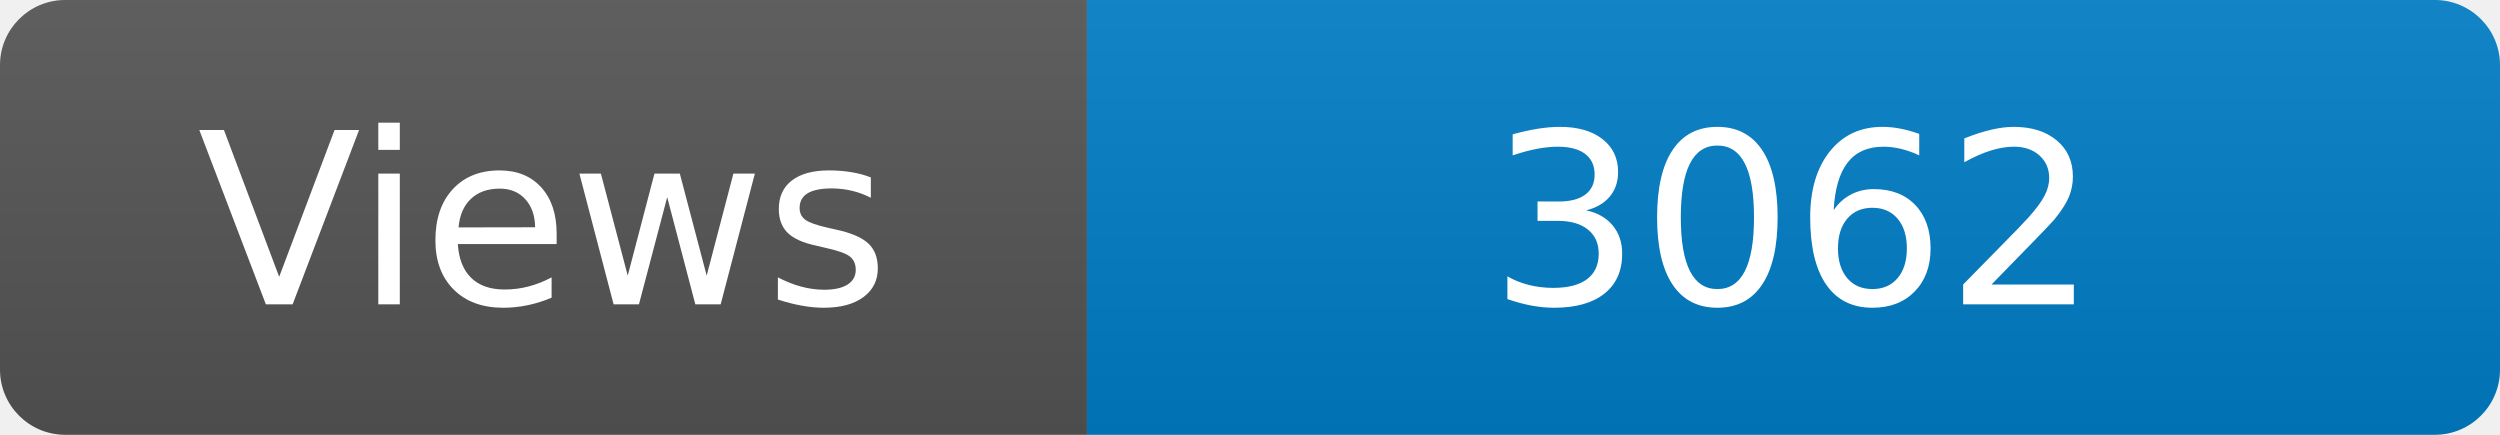
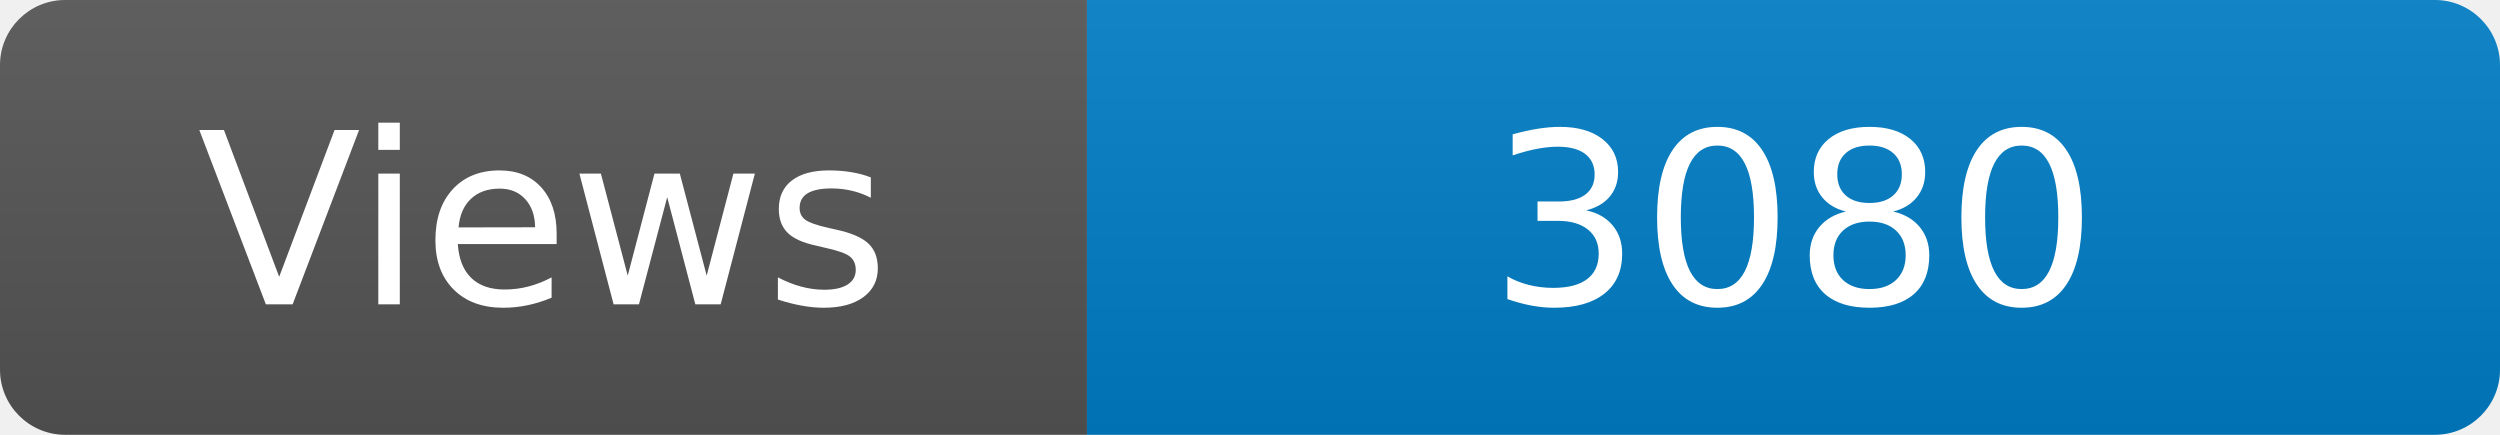
<svg xmlns="http://www.w3.org/2000/svg" width="115" height="20" role="img" aria-label="Maintained?: yes">
  <linearGradient id="s" x2="0" y2="100%">
    <stop offset="0" stop-color="#bbb" stop-opacity=".1" />
    <stop offset="1" stop-opacity=".1" />
  </linearGradient>
  <clipPath id="r">
    <rect width="115" height="20" rx="3" fill="#fff" />
  </clipPath>
  <g clip-path="url(#r)">
    <rect width="50" height="20" fill="#555" />
    <rect x="50" width="160" height="20" fill="#007ec6" />
    <rect width="115" height="20" fill="url(#s)" />
  </g>
  <g fill="#fff" text-anchor="middle" font-family="Verdana,Geneva,DejaVu Sans,sans-serif" font-size="110">
    <text x="250" y="140" transform="scale(.1)" fill="#fff">Views</text>
-     <text x="825" y="140" transform="scale(.1)" fill="#fff">3062</text>
+     <text x="825" y="140" transform="scale(.1)" fill="#fff">3080</text>
  </g>
</svg>
